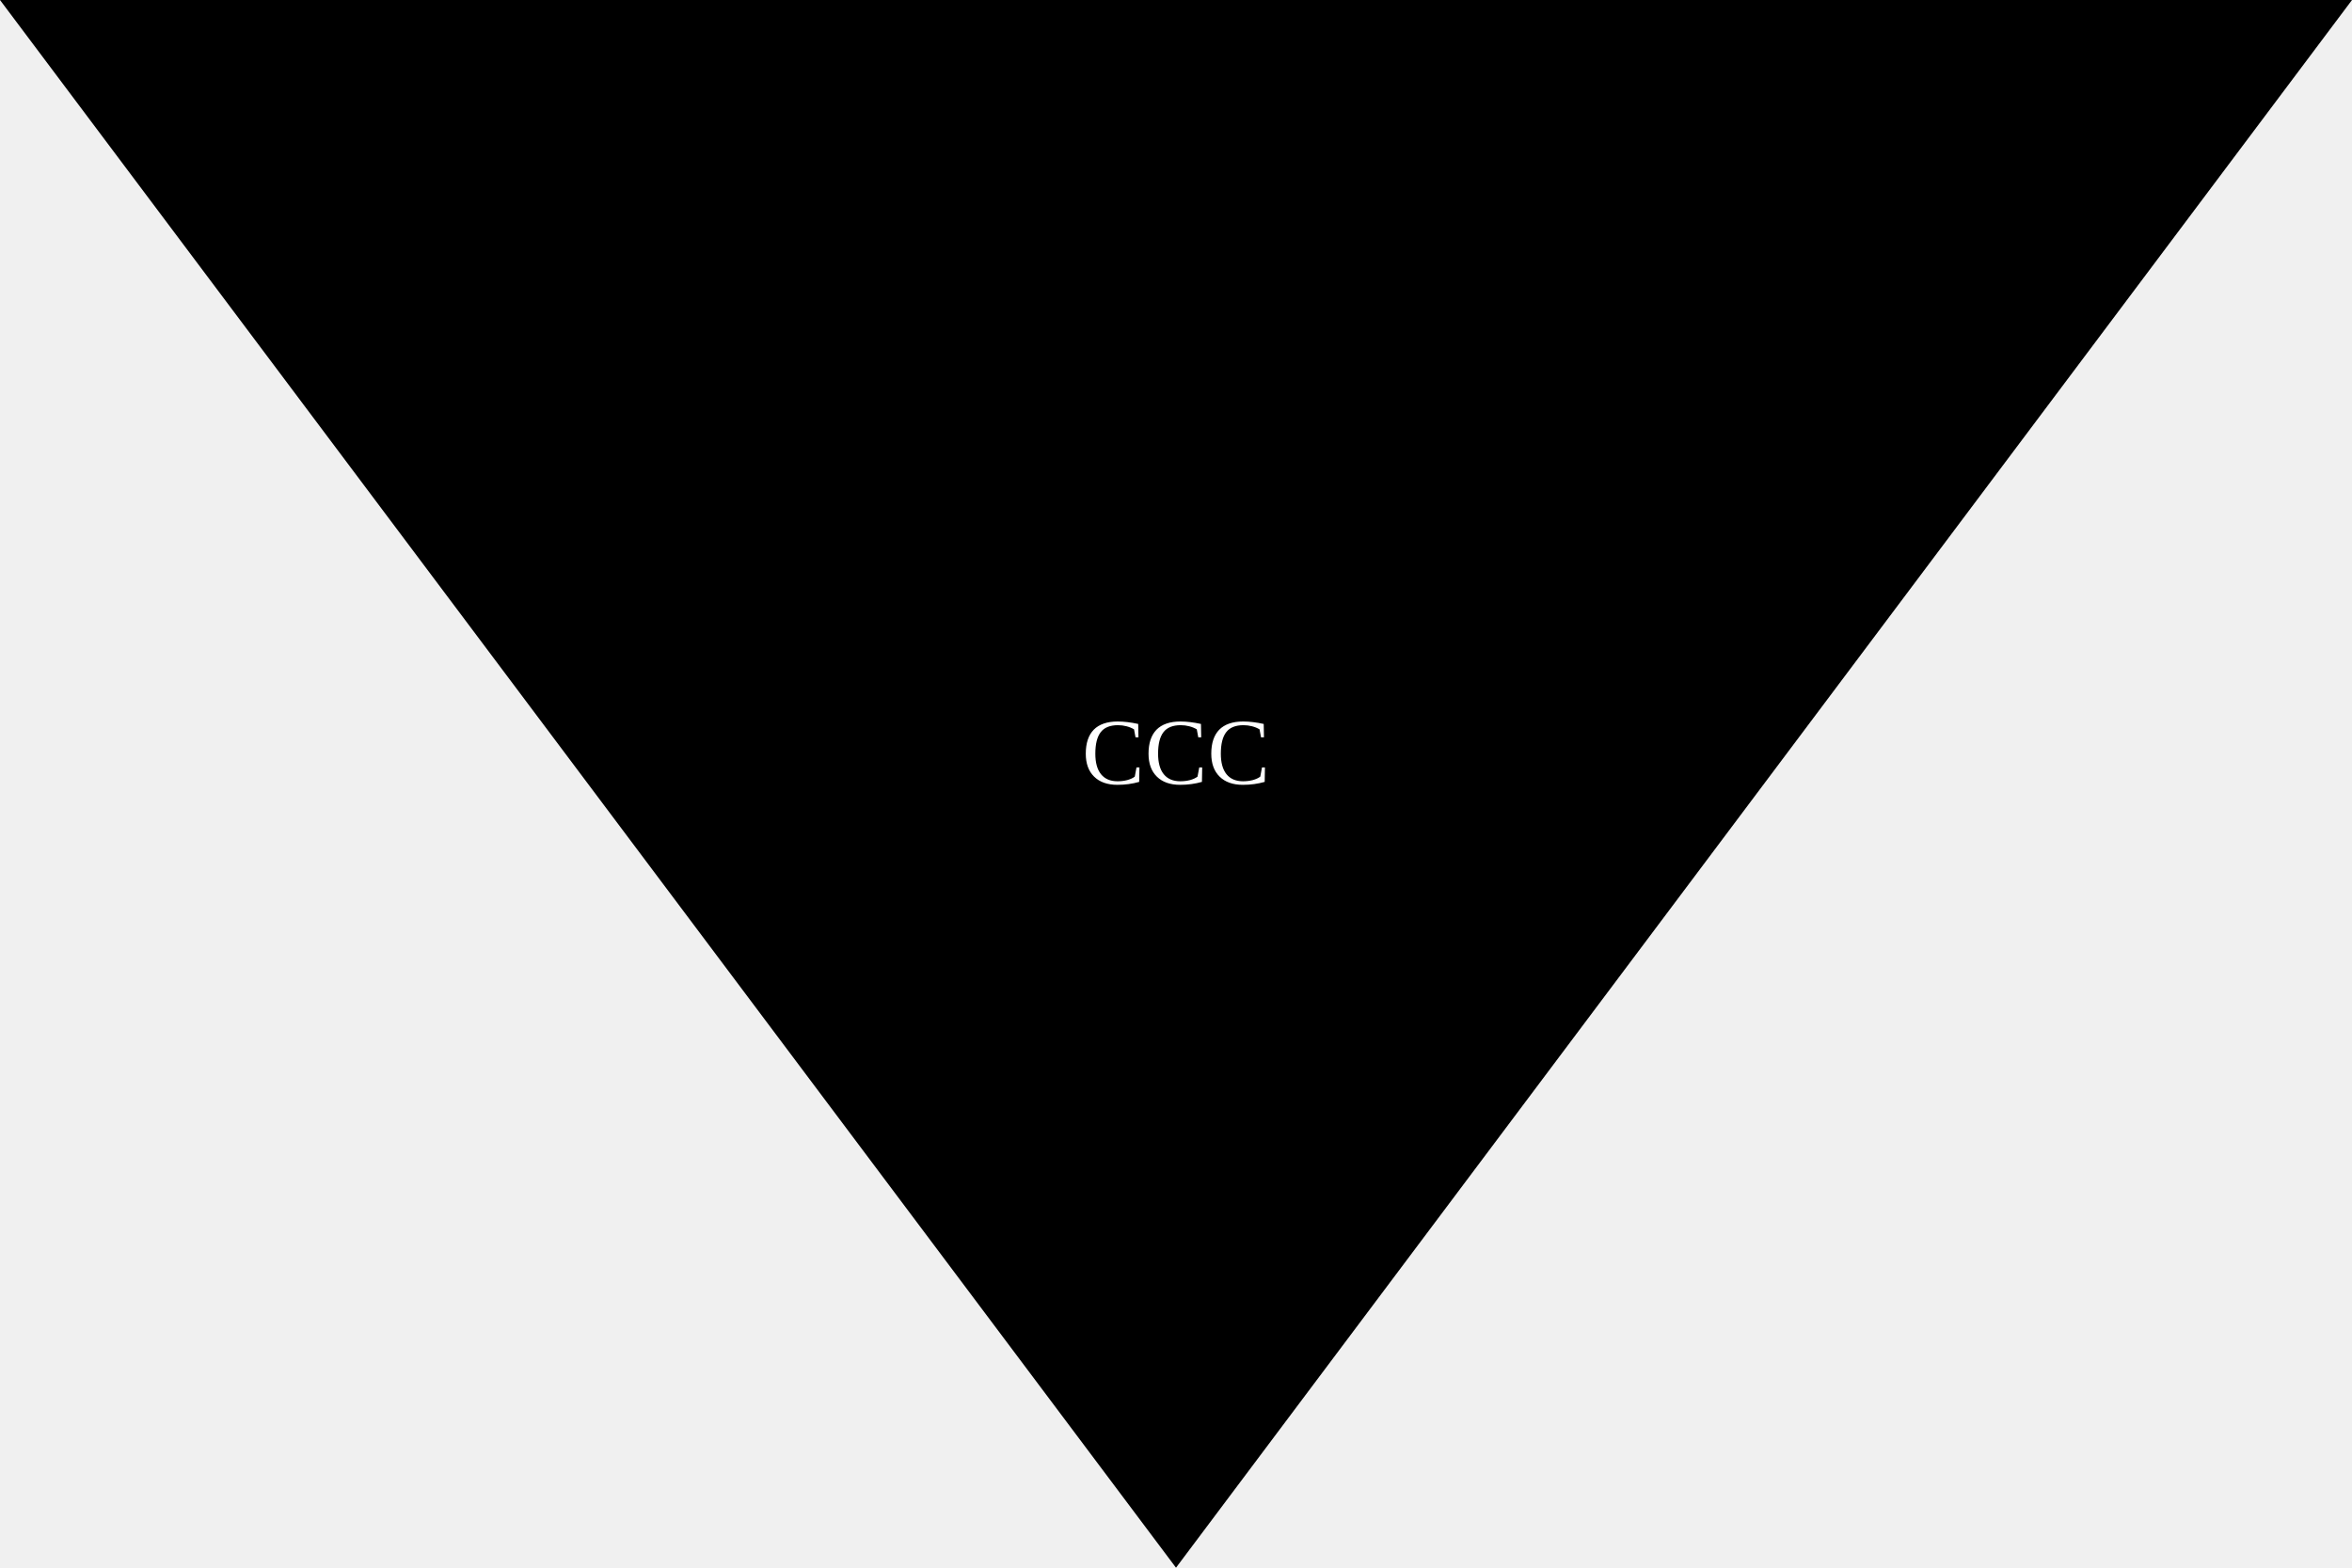
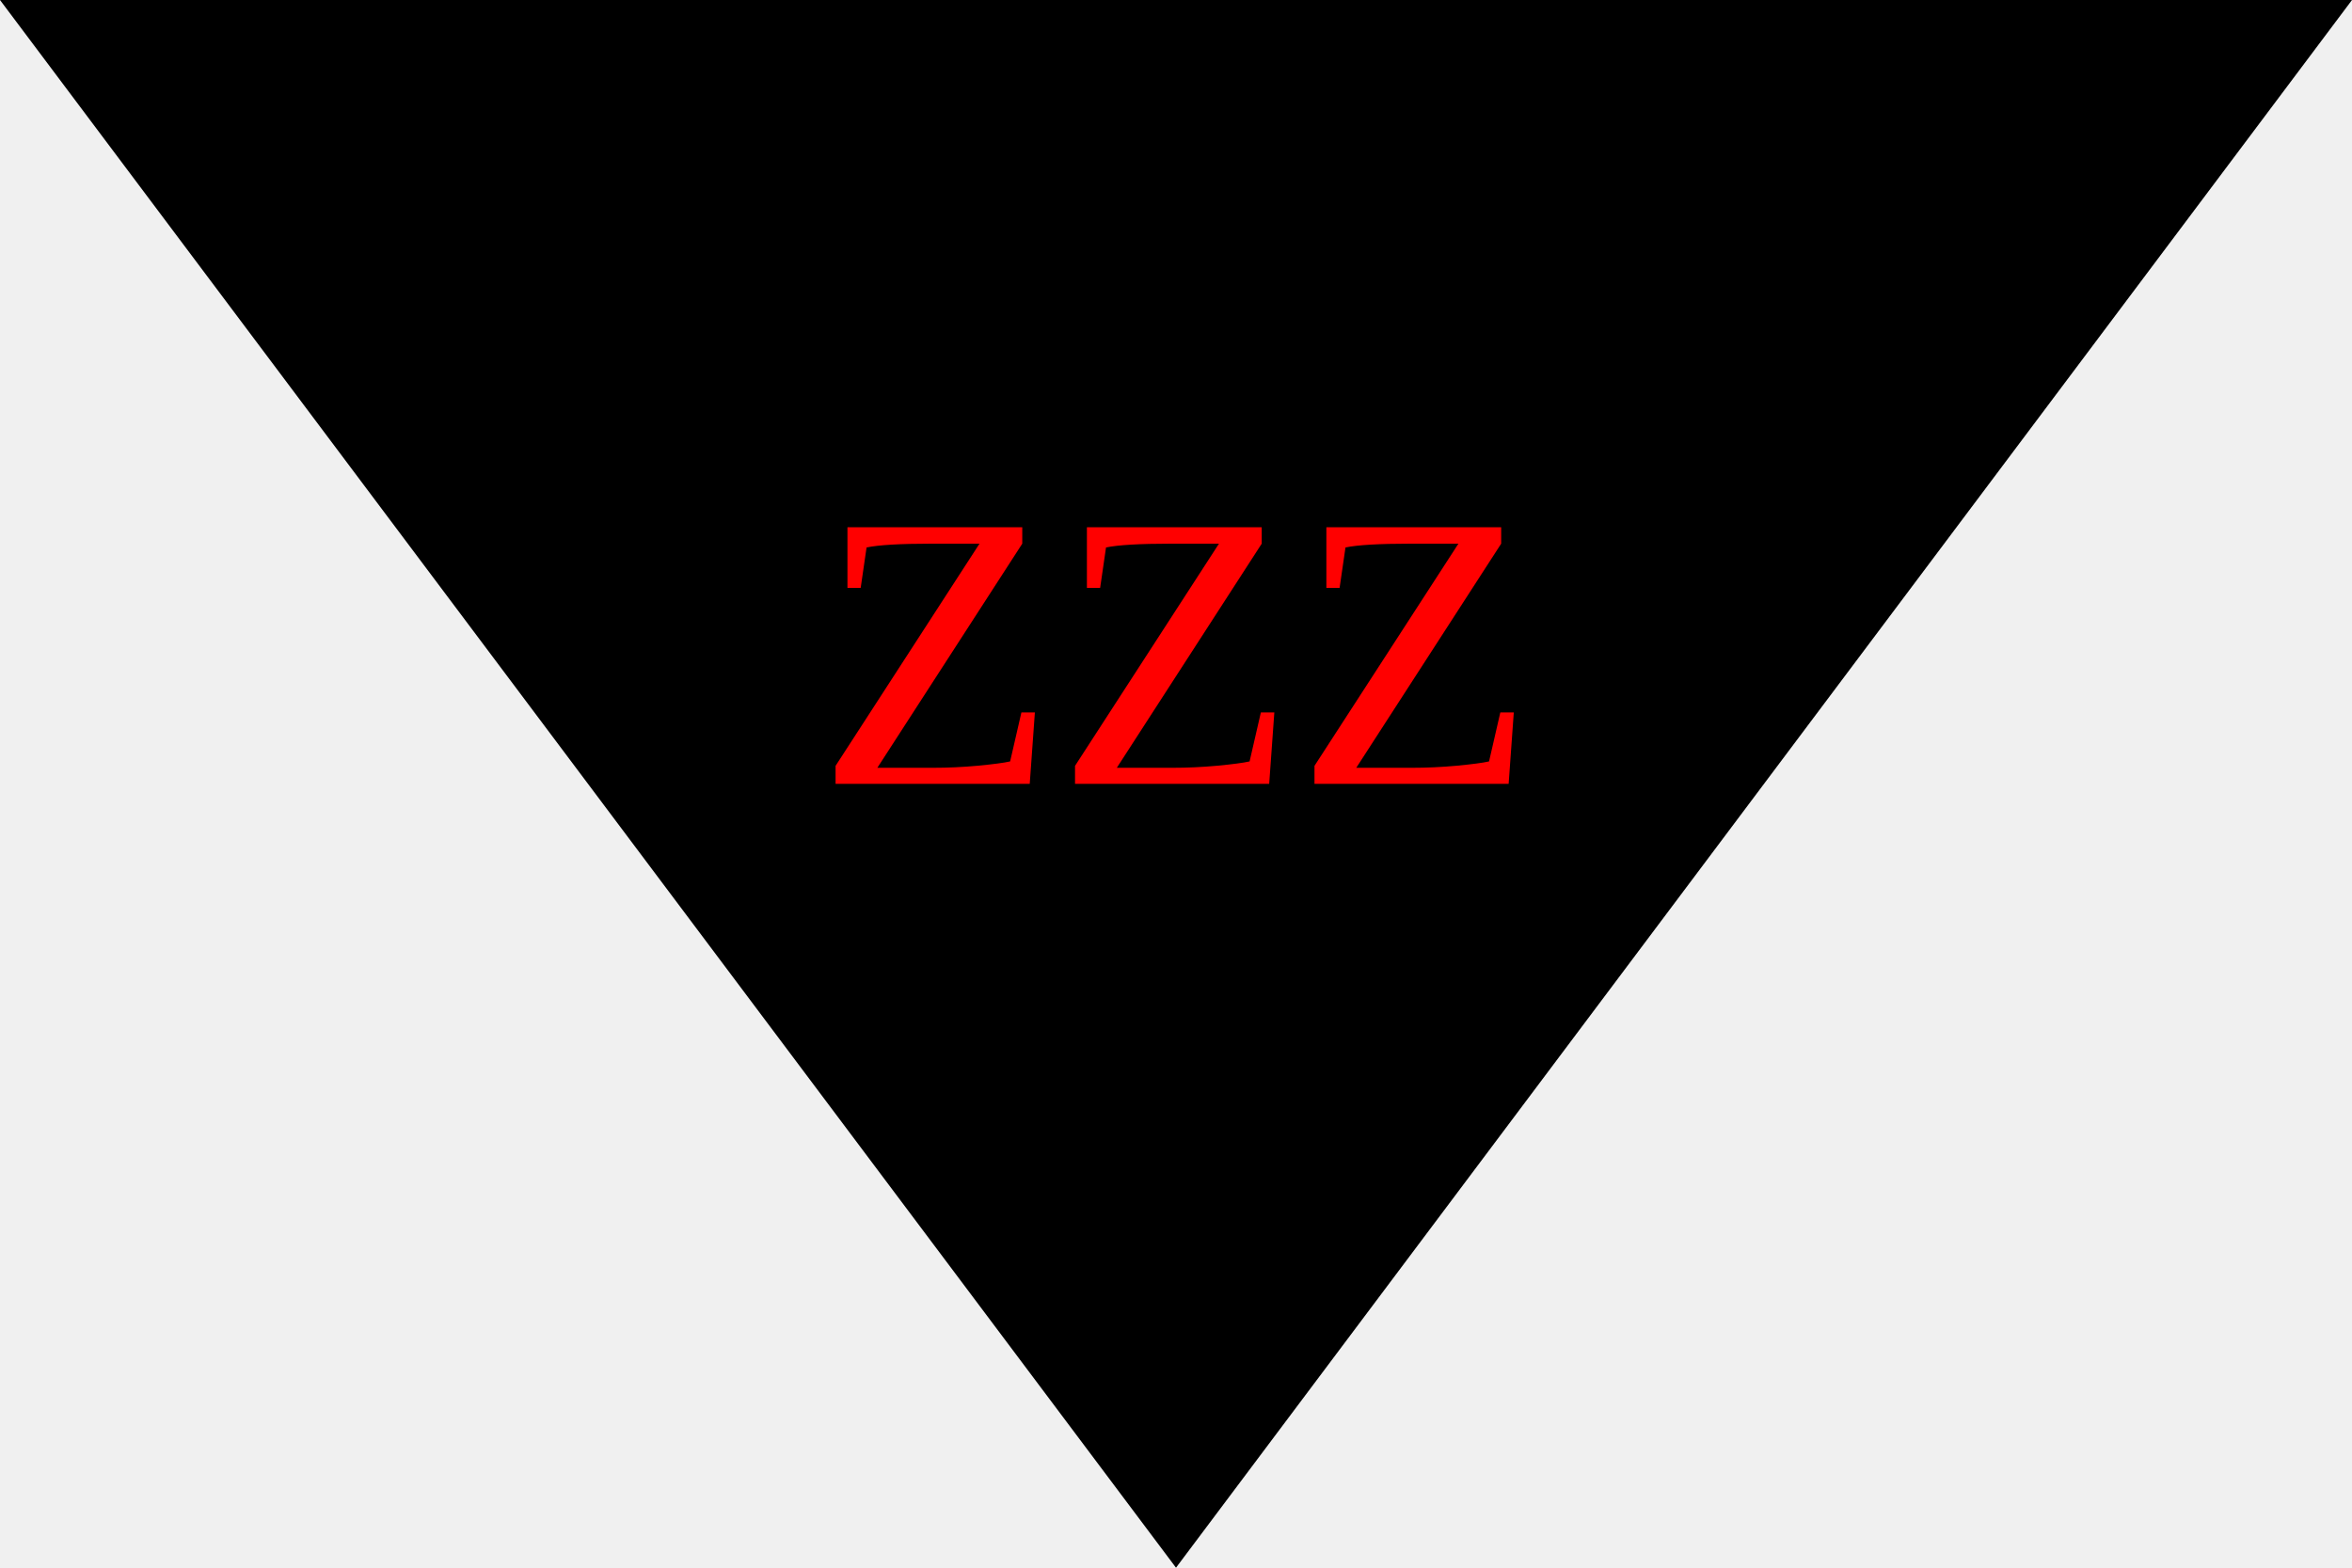
- <svg width="300px" height="200px">
-   <polygon points="0,0 300,0 150,200" fill="undefined" />
-   <text x="50%" y="50%" fill="white" text-anchor="middle">CCC</text>
+ <svg xmlns="http://www.w3.org/2000/svg" version="1.1" width="300" height="200">
+   <polygon points="0,0 300,0 150,200" fill="black" />
+   <text x="50%" y="50%" fill="red" alignment-baseline="middle" text-anchor="middle" font-size="50px">ZZZ</text>
</svg>
